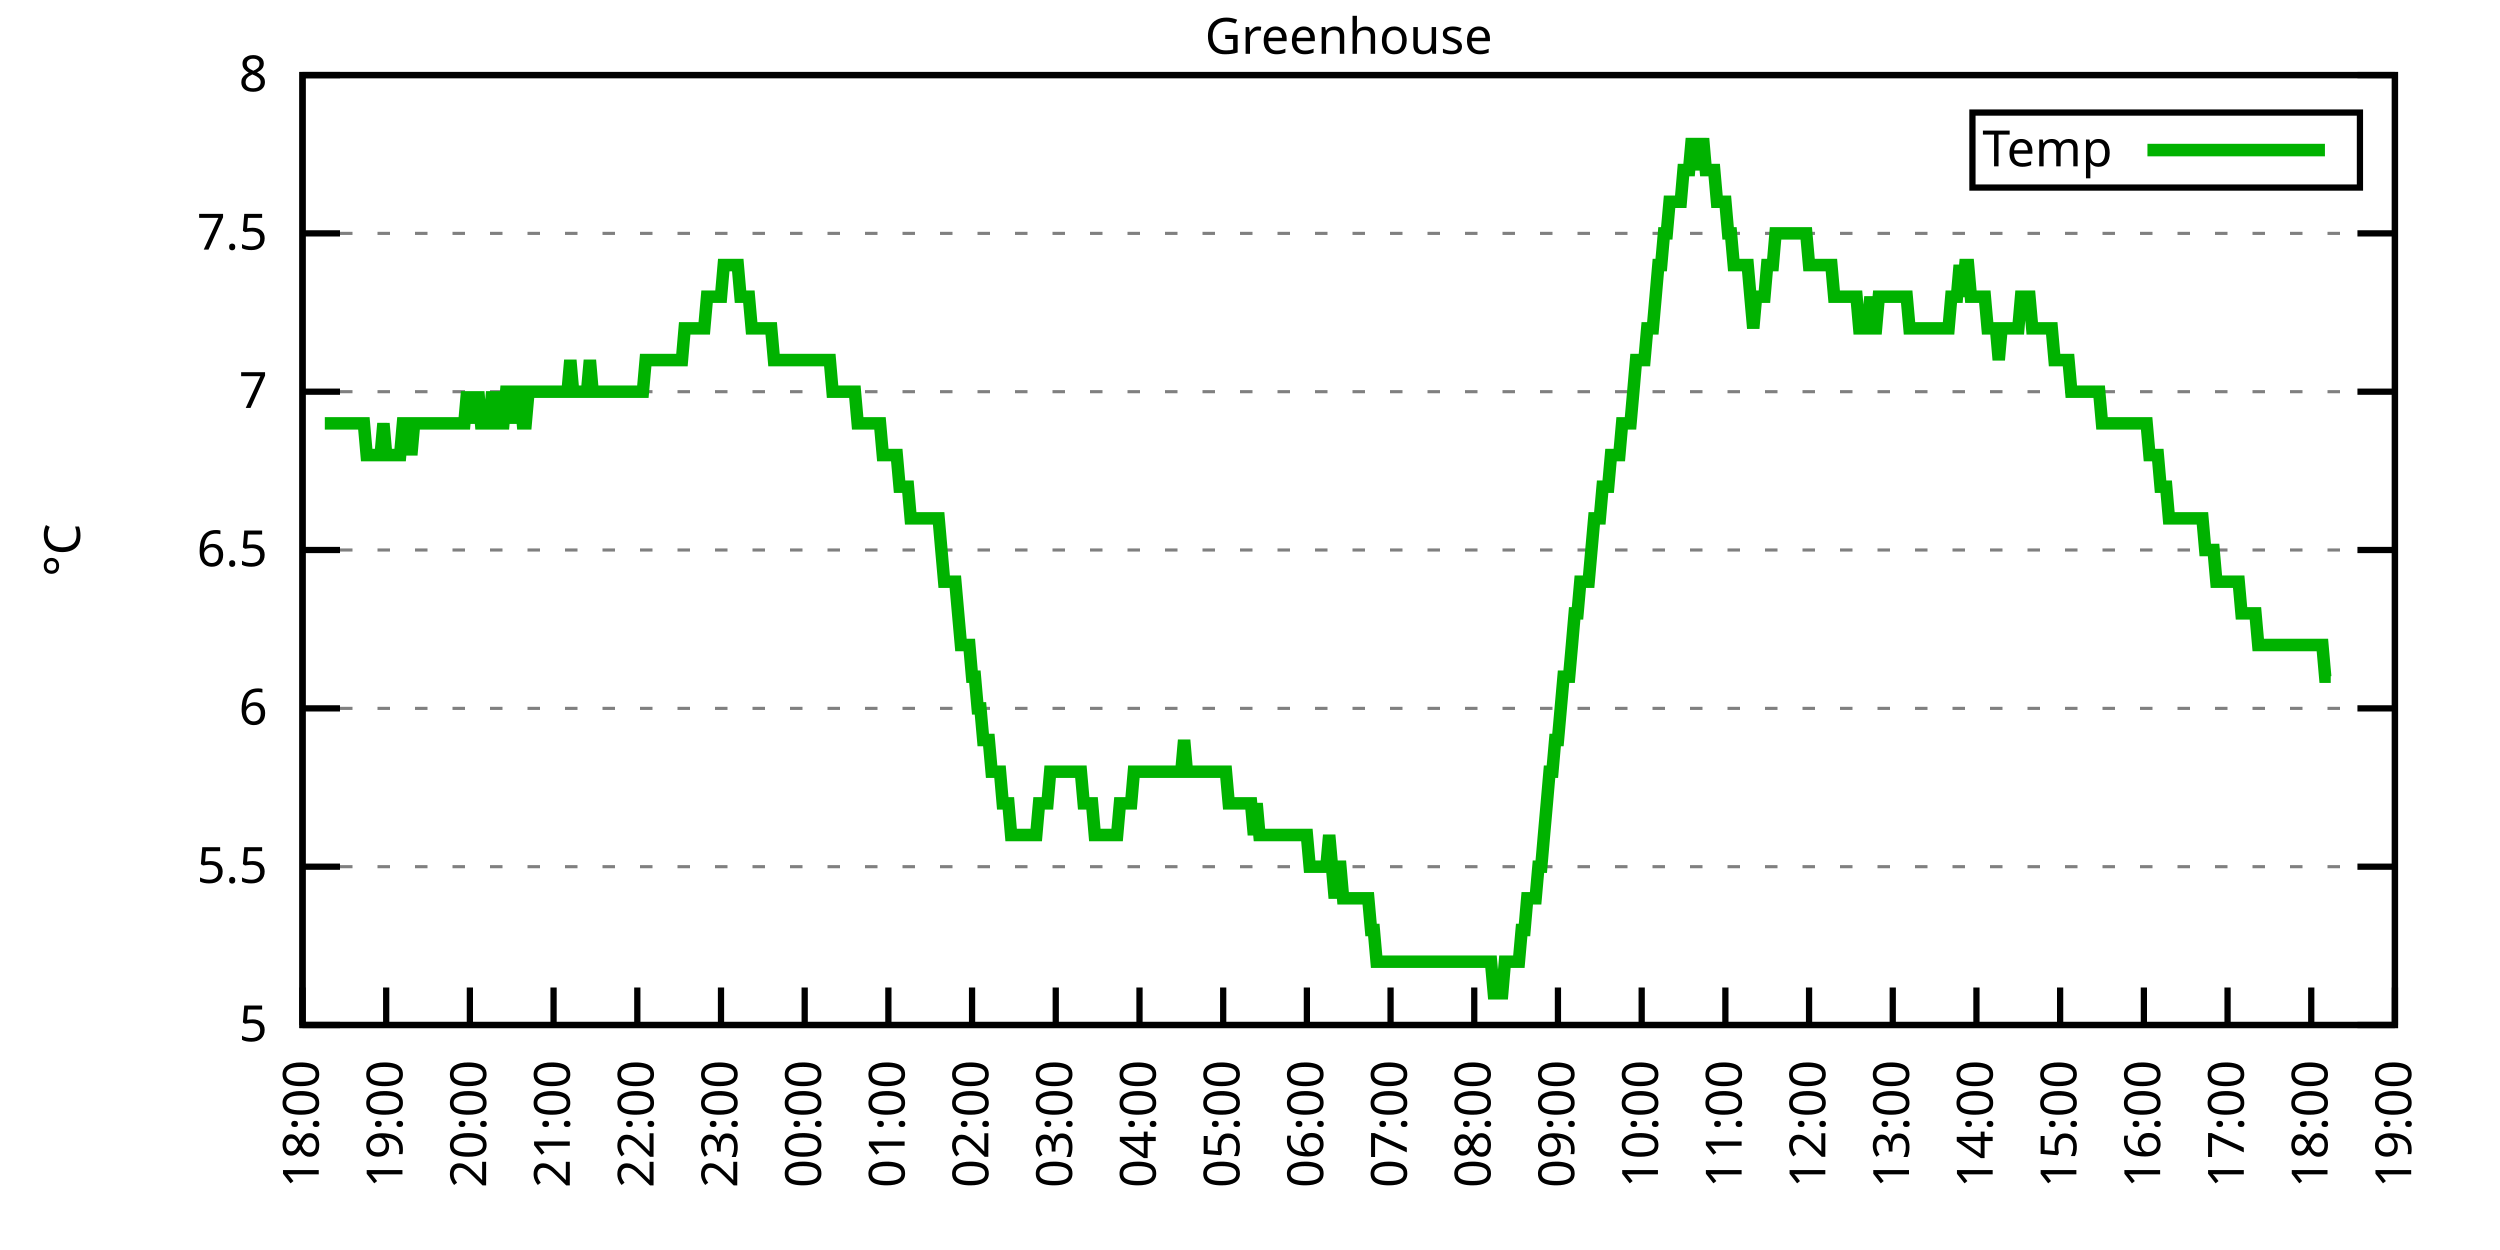
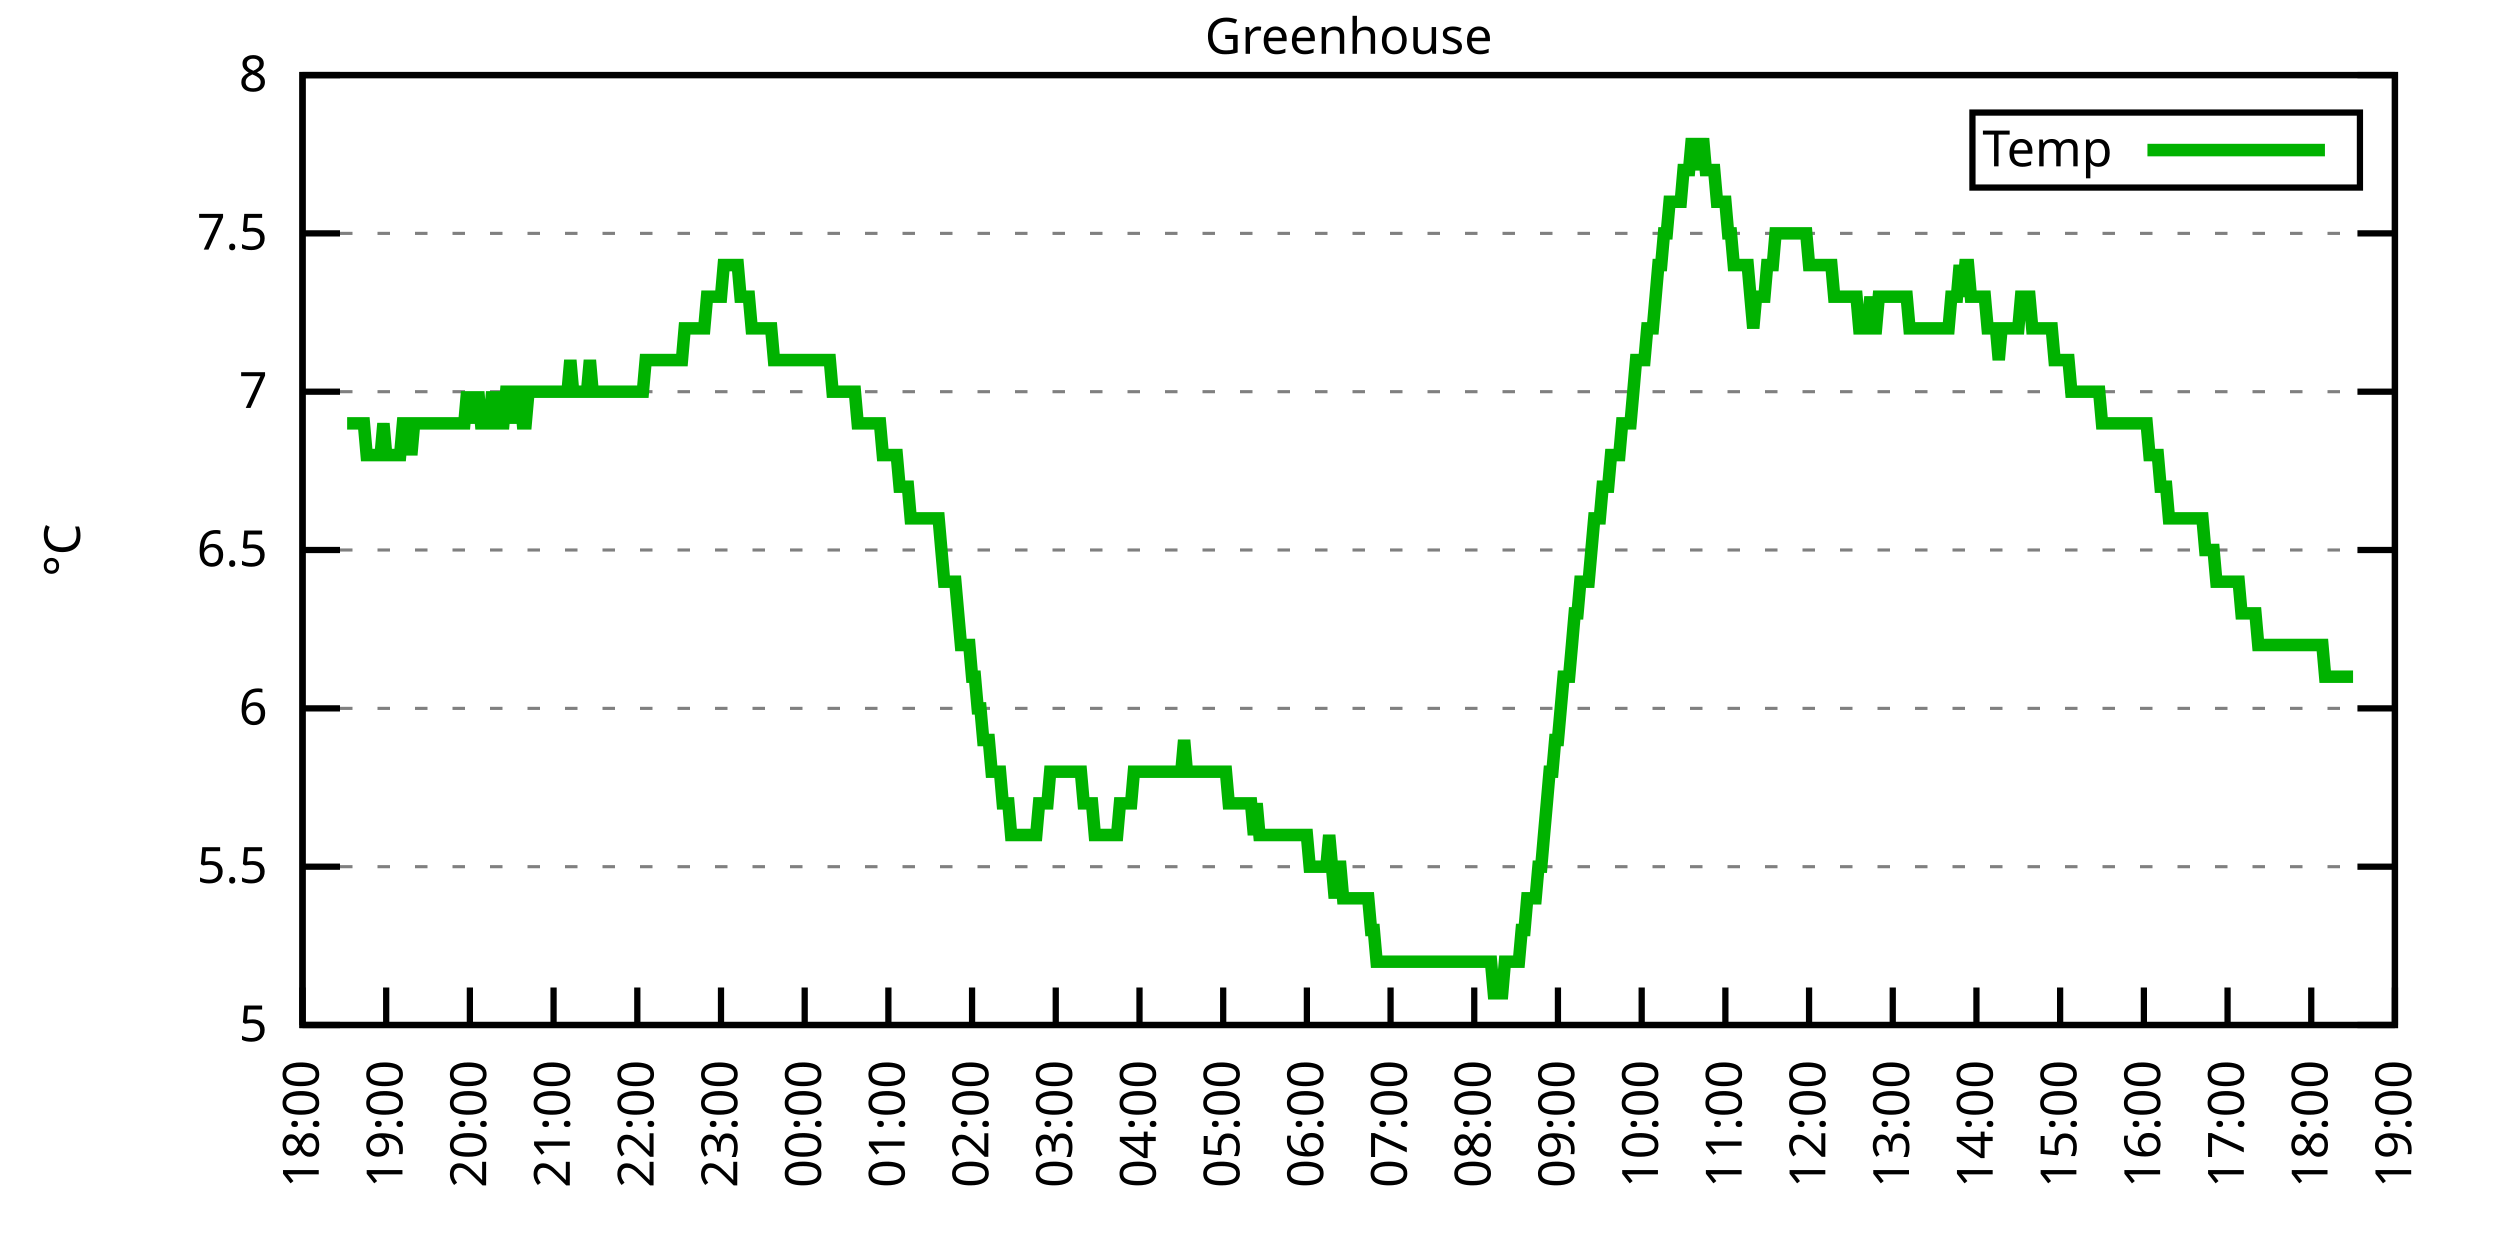
<svg xmlns="http://www.w3.org/2000/svg" xmlns:xlink="http://www.w3.org/1999/xlink" width="400" height="200" viewBox="0 0 400 200">
  <g id="gnuplot_canvas">
    <rect x="0" y="0" width="400" height="200" fill="none" />
    <defs>
      <circle id="gpDot" r="0.5" stroke-width="0.5" stroke="currentColor" />
      <path id="gpPt0" stroke-width="0.333" stroke="currentColor" d="M-1,0 h2 M0,-1 v2" />
      <path id="gpPt1" stroke-width="0.333" stroke="currentColor" d="M-1,-1 L1,1 M1,-1 L-1,1" />
      <path id="gpPt2" stroke-width="0.333" stroke="currentColor" d="M-1,0 L1,0 M0,-1 L0,1 M-1,-1 L1,1 M-1,1 L1,-1" />
      <rect id="gpPt3" stroke-width="0.333" stroke="currentColor" x="-1" y="-1" width="2" height="2" />
      <rect id="gpPt4" stroke-width="0.333" stroke="currentColor" fill="currentColor" x="-1" y="-1" width="2" height="2" />
      <circle id="gpPt5" stroke-width="0.333" stroke="currentColor" cx="0" cy="0" r="1" />
      <use xlink:href="#gpPt5" id="gpPt6" fill="currentColor" stroke="none" />
      <path id="gpPt7" stroke-width="0.333" stroke="currentColor" d="M0,-1.33 L-1.33,0.67 L1.33,0.67 z" />
      <use xlink:href="#gpPt7" id="gpPt8" fill="currentColor" stroke="none" />
      <use xlink:href="#gpPt7" id="gpPt9" stroke="currentColor" transform="rotate(180)" />
      <use xlink:href="#gpPt9" id="gpPt10" fill="currentColor" stroke="none" />
      <use xlink:href="#gpPt3" id="gpPt11" stroke="currentColor" transform="rotate(45)" />
      <use xlink:href="#gpPt11" id="gpPt12" fill="currentColor" stroke="none" />
      <path id="gpPt13" stroke-width="0.333" stroke="currentColor" d="M0,1.330 L1.265,0.411 L0.782,-1.067 L-0.782,-1.076 L-1.265,0.411 z" />
      <use xlink:href="#gpPt13" id="gpPt14" fill="currentColor" stroke="none" />
      <filter id="textbox" filterUnits="objectBoundingBox" x="0" y="0" height="1" width="1">
        <feFlood flood-color="white" flood-opacity="1" result="bgnd" />
        <feComposite in="SourceGraphic" in2="bgnd" operator="atop" />
      </filter>
      <filter id="greybox" filterUnits="objectBoundingBox" x="0" y="0" height="1" width="1">
        <feFlood flood-color="lightgrey" flood-opacity="1" result="grey" />
        <feComposite in="SourceGraphic" in2="grey" operator="atop" />
      </filter>
    </defs>
    <g fill="none" color="white" stroke="currentColor" stroke-width="1.00" stroke-linecap="butt" stroke-linejoin="miter">
</g>
    <g fill="none" color="black" stroke="currentColor" stroke-width="1.00" stroke-linecap="butt" stroke-linejoin="miter">
      <g stroke="none" shape-rendering="crispEdges">
        <polygon fill="rgb(255, 255, 255)" points="48.40,164.00 383.18,164.00 383.18,12.02 48.40,12.02 " />
      </g>
    </g>
    <g fill="none" color="black" stroke="currentColor" stroke-width="1.00" stroke-linecap="butt" stroke-linejoin="miter">
</g>
    <g fill="none" color="black" stroke="black" stroke-width="0.50" stroke-linecap="butt" stroke-linejoin="miter">
</g>
    <g fill="none" color="gray" stroke="currentColor" stroke-width="0.50" stroke-linecap="butt" stroke-linejoin="miter">
      <path stroke="gray" stroke-dasharray="2,4" class="gridline" d="M48.40,164.00 L383.19,164.00  " />
    </g>
    <g fill="none" color="gray" stroke="gray" stroke-width="1.00" stroke-linecap="butt" stroke-linejoin="miter">
</g>
    <g fill="none" color="black" stroke="currentColor" stroke-width="1.00" stroke-linecap="butt" stroke-linejoin="miter">
      <path stroke="black" d="M48.40,164.00 L54.40,164.00 M383.19,164.00 L377.19,164.00  " />
      <g transform="translate(42.80,166.60)" stroke="none" fill="black" font-family="Sans" font-size="8.00" text-anchor="end">
        <text>
          <tspan font-family="Sans"> 5</tspan>
        </text>
      </g>
    </g>
    <g fill="none" color="black" stroke="currentColor" stroke-width="1.00" stroke-linecap="butt" stroke-linejoin="miter">
</g>
    <g fill="none" color="black" stroke="black" stroke-width="0.50" stroke-linecap="butt" stroke-linejoin="miter">
</g>
    <g fill="none" color="gray" stroke="currentColor" stroke-width="0.50" stroke-linecap="butt" stroke-linejoin="miter">
      <path stroke="gray" stroke-dasharray="2,4" class="gridline" d="M48.40,138.67 L383.19,138.67  " />
    </g>
    <g fill="none" color="gray" stroke="gray" stroke-width="1.00" stroke-linecap="butt" stroke-linejoin="miter">
</g>
    <g fill="none" color="black" stroke="currentColor" stroke-width="1.00" stroke-linecap="butt" stroke-linejoin="miter">
      <path stroke="black" d="M48.40,138.67 L54.40,138.67 M383.19,138.67 L377.19,138.67  " />
      <g transform="translate(42.80,141.27)" stroke="none" fill="black" font-family="Sans" font-size="8.00" text-anchor="end">
        <text>
          <tspan font-family="Sans"> 5.5</tspan>
        </text>
      </g>
    </g>
    <g fill="none" color="black" stroke="currentColor" stroke-width="1.00" stroke-linecap="butt" stroke-linejoin="miter">
</g>
    <g fill="none" color="black" stroke="black" stroke-width="0.50" stroke-linecap="butt" stroke-linejoin="miter">
</g>
    <g fill="none" color="gray" stroke="currentColor" stroke-width="0.50" stroke-linecap="butt" stroke-linejoin="miter">
      <path stroke="gray" stroke-dasharray="2,4" class="gridline" d="M48.40,113.34 L383.19,113.34  " />
    </g>
    <g fill="none" color="gray" stroke="gray" stroke-width="1.00" stroke-linecap="butt" stroke-linejoin="miter">
</g>
    <g fill="none" color="black" stroke="currentColor" stroke-width="1.00" stroke-linecap="butt" stroke-linejoin="miter">
      <path stroke="black" d="M48.40,113.34 L54.40,113.34 M383.19,113.34 L377.19,113.34  " />
      <g transform="translate(42.80,115.94)" stroke="none" fill="black" font-family="Sans" font-size="8.00" text-anchor="end">
        <text>
          <tspan font-family="Sans"> 6</tspan>
        </text>
      </g>
    </g>
    <g fill="none" color="black" stroke="currentColor" stroke-width="1.00" stroke-linecap="butt" stroke-linejoin="miter">
</g>
    <g fill="none" color="black" stroke="black" stroke-width="0.50" stroke-linecap="butt" stroke-linejoin="miter">
</g>
    <g fill="none" color="gray" stroke="currentColor" stroke-width="0.50" stroke-linecap="butt" stroke-linejoin="miter">
      <path stroke="gray" stroke-dasharray="2,4" class="gridline" d="M48.40,88.00 L383.19,88.00  " />
    </g>
    <g fill="none" color="gray" stroke="gray" stroke-width="1.00" stroke-linecap="butt" stroke-linejoin="miter">
</g>
    <g fill="none" color="black" stroke="currentColor" stroke-width="1.00" stroke-linecap="butt" stroke-linejoin="miter">
      <path stroke="black" d="M48.40,88.00 L54.40,88.00 M383.19,88.00 L377.19,88.00  " />
      <g transform="translate(42.80,90.60)" stroke="none" fill="black" font-family="Sans" font-size="8.00" text-anchor="end">
        <text>
          <tspan font-family="Sans"> 6.5</tspan>
        </text>
      </g>
    </g>
    <g fill="none" color="black" stroke="currentColor" stroke-width="1.00" stroke-linecap="butt" stroke-linejoin="miter">
</g>
    <g fill="none" color="black" stroke="black" stroke-width="0.50" stroke-linecap="butt" stroke-linejoin="miter">
</g>
    <g fill="none" color="gray" stroke="currentColor" stroke-width="0.50" stroke-linecap="butt" stroke-linejoin="miter">
      <path stroke="gray" stroke-dasharray="2,4" class="gridline" d="M48.40,62.67 L383.19,62.67  " />
    </g>
    <g fill="none" color="gray" stroke="gray" stroke-width="1.00" stroke-linecap="butt" stroke-linejoin="miter">
</g>
    <g fill="none" color="black" stroke="currentColor" stroke-width="1.00" stroke-linecap="butt" stroke-linejoin="miter">
      <path stroke="black" d="M48.40,62.67 L54.40,62.67 M383.19,62.67 L377.19,62.67  " />
      <g transform="translate(42.80,65.27)" stroke="none" fill="black" font-family="Sans" font-size="8.00" text-anchor="end">
        <text>
          <tspan font-family="Sans"> 7</tspan>
        </text>
      </g>
    </g>
    <g fill="none" color="black" stroke="currentColor" stroke-width="1.00" stroke-linecap="butt" stroke-linejoin="miter">
</g>
    <g fill="none" color="black" stroke="black" stroke-width="0.50" stroke-linecap="butt" stroke-linejoin="miter">
</g>
    <g fill="none" color="gray" stroke="currentColor" stroke-width="0.50" stroke-linecap="butt" stroke-linejoin="miter">
      <path stroke="gray" stroke-dasharray="2,4" class="gridline" d="M48.40,37.34 L383.19,37.34  " />
    </g>
    <g fill="none" color="gray" stroke="gray" stroke-width="1.00" stroke-linecap="butt" stroke-linejoin="miter">
</g>
    <g fill="none" color="black" stroke="currentColor" stroke-width="1.00" stroke-linecap="butt" stroke-linejoin="miter">
      <path stroke="black" d="M48.40,37.34 L54.40,37.34 M383.19,37.34 L377.19,37.34  " />
      <g transform="translate(42.80,39.94)" stroke="none" fill="black" font-family="Sans" font-size="8.00" text-anchor="end">
        <text>
          <tspan font-family="Sans"> 7.5</tspan>
        </text>
      </g>
    </g>
    <g fill="none" color="black" stroke="currentColor" stroke-width="1.00" stroke-linecap="butt" stroke-linejoin="miter">
</g>
    <g fill="none" color="black" stroke="black" stroke-width="0.50" stroke-linecap="butt" stroke-linejoin="miter">
</g>
    <g fill="none" color="gray" stroke="currentColor" stroke-width="0.50" stroke-linecap="butt" stroke-linejoin="miter">
      <path stroke="gray" stroke-dasharray="2,4" class="gridline" d="M48.40,12.01 L383.19,12.01  " />
    </g>
    <g fill="none" color="gray" stroke="gray" stroke-width="1.00" stroke-linecap="butt" stroke-linejoin="miter">
</g>
    <g fill="none" color="black" stroke="currentColor" stroke-width="1.00" stroke-linecap="butt" stroke-linejoin="miter">
      <path stroke="black" d="M48.40,12.01 L54.40,12.01 M383.19,12.01 L377.19,12.01  " />
      <g transform="translate(42.80,14.61)" stroke="none" fill="black" font-family="Sans" font-size="8.00" text-anchor="end">
        <text>
          <tspan font-family="Sans"> 8</tspan>
        </text>
      </g>
    </g>
    <g fill="none" color="black" stroke="currentColor" stroke-width="1.00" stroke-linecap="butt" stroke-linejoin="miter">
      <path stroke="black" d="M48.40,164.00 L48.40,158.00  " />
      <g transform="translate(51.00,169.60) rotate(270.00)" stroke="none" fill="black" font-family="Sans" font-size="8.00" text-anchor="end">
        <text>
          <tspan font-family="Sans">18:00</tspan>
        </text>
      </g>
    </g>
    <g fill="none" color="black" stroke="currentColor" stroke-width="1.00" stroke-linecap="butt" stroke-linejoin="miter">
      <path stroke="black" d="M61.79,164.00 L61.79,158.00  " />
      <g transform="translate(64.39,169.60) rotate(270.00)" stroke="none" fill="black" font-family="Sans" font-size="8.00" text-anchor="end">
        <text>
          <tspan font-family="Sans">19:00</tspan>
        </text>
      </g>
    </g>
    <g fill="none" color="black" stroke="currentColor" stroke-width="1.00" stroke-linecap="butt" stroke-linejoin="miter">
      <path stroke="black" d="M75.18,164.00 L75.18,158.00  " />
      <g transform="translate(77.78,169.60) rotate(270.00)" stroke="none" fill="black" font-family="Sans" font-size="8.00" text-anchor="end">
        <text>
          <tspan font-family="Sans">20:00</tspan>
        </text>
      </g>
    </g>
    <g fill="none" color="black" stroke="currentColor" stroke-width="1.00" stroke-linecap="butt" stroke-linejoin="miter">
      <path stroke="black" d="M88.57,164.00 L88.57,158.00  " />
      <g transform="translate(91.17,169.60) rotate(270.00)" stroke="none" fill="black" font-family="Sans" font-size="8.00" text-anchor="end">
        <text>
          <tspan font-family="Sans">21:00</tspan>
        </text>
      </g>
    </g>
    <g fill="none" color="black" stroke="currentColor" stroke-width="1.00" stroke-linecap="butt" stroke-linejoin="miter">
      <path stroke="black" d="M101.97,164.00 L101.97,158.00  " />
      <g transform="translate(104.57,169.60) rotate(270.00)" stroke="none" fill="black" font-family="Sans" font-size="8.00" text-anchor="end">
        <text>
          <tspan font-family="Sans">22:00</tspan>
        </text>
      </g>
    </g>
    <g fill="none" color="black" stroke="currentColor" stroke-width="1.00" stroke-linecap="butt" stroke-linejoin="miter">
      <path stroke="black" d="M115.36,164.00 L115.36,158.00  " />
      <g transform="translate(117.96,169.60) rotate(270.00)" stroke="none" fill="black" font-family="Sans" font-size="8.00" text-anchor="end">
        <text>
          <tspan font-family="Sans">23:00</tspan>
        </text>
      </g>
    </g>
    <g fill="none" color="black" stroke="currentColor" stroke-width="1.00" stroke-linecap="butt" stroke-linejoin="miter">
      <path stroke="black" d="M128.75,164.00 L128.75,158.00  " />
      <g transform="translate(131.35,169.60) rotate(270.00)" stroke="none" fill="black" font-family="Sans" font-size="8.00" text-anchor="end">
        <text>
          <tspan font-family="Sans">00:00</tspan>
        </text>
      </g>
    </g>
    <g fill="none" color="black" stroke="currentColor" stroke-width="1.00" stroke-linecap="butt" stroke-linejoin="miter">
      <path stroke="black" d="M142.14,164.00 L142.14,158.00  " />
      <g transform="translate(144.74,169.60) rotate(270.00)" stroke="none" fill="black" font-family="Sans" font-size="8.00" text-anchor="end">
        <text>
          <tspan font-family="Sans">01:00</tspan>
        </text>
      </g>
    </g>
    <g fill="none" color="black" stroke="currentColor" stroke-width="1.00" stroke-linecap="butt" stroke-linejoin="miter">
      <path stroke="black" d="M155.53,164.00 L155.53,158.00  " />
      <g transform="translate(158.13,169.60) rotate(270.00)" stroke="none" fill="black" font-family="Sans" font-size="8.00" text-anchor="end">
        <text>
          <tspan font-family="Sans">02:00</tspan>
        </text>
      </g>
    </g>
    <g fill="none" color="black" stroke="currentColor" stroke-width="1.00" stroke-linecap="butt" stroke-linejoin="miter">
      <path stroke="black" d="M168.92,164.00 L168.92,158.00  " />
      <g transform="translate(171.52,169.60) rotate(270.00)" stroke="none" fill="black" font-family="Sans" font-size="8.00" text-anchor="end">
        <text>
          <tspan font-family="Sans">03:00</tspan>
        </text>
      </g>
    </g>
    <g fill="none" color="black" stroke="currentColor" stroke-width="1.00" stroke-linecap="butt" stroke-linejoin="miter">
      <path stroke="black" d="M182.32,164.00 L182.32,158.00  " />
      <g transform="translate(184.92,169.60) rotate(270.00)" stroke="none" fill="black" font-family="Sans" font-size="8.00" text-anchor="end">
        <text>
          <tspan font-family="Sans">04:00</tspan>
        </text>
      </g>
    </g>
    <g fill="none" color="black" stroke="currentColor" stroke-width="1.00" stroke-linecap="butt" stroke-linejoin="miter">
      <path stroke="black" d="M195.71,164.00 L195.71,158.00  " />
      <g transform="translate(198.31,169.60) rotate(270.00)" stroke="none" fill="black" font-family="Sans" font-size="8.00" text-anchor="end">
        <text>
          <tspan font-family="Sans">05:00</tspan>
        </text>
      </g>
    </g>
    <g fill="none" color="black" stroke="currentColor" stroke-width="1.00" stroke-linecap="butt" stroke-linejoin="miter">
      <path stroke="black" d="M209.10,164.00 L209.10,158.00  " />
      <g transform="translate(211.70,169.60) rotate(270.00)" stroke="none" fill="black" font-family="Sans" font-size="8.00" text-anchor="end">
        <text>
          <tspan font-family="Sans">06:00</tspan>
        </text>
      </g>
    </g>
    <g fill="none" color="black" stroke="currentColor" stroke-width="1.00" stroke-linecap="butt" stroke-linejoin="miter">
      <path stroke="black" d="M222.49,164.00 L222.49,158.00  " />
      <g transform="translate(225.09,169.60) rotate(270.00)" stroke="none" fill="black" font-family="Sans" font-size="8.00" text-anchor="end">
        <text>
          <tspan font-family="Sans">07:00</tspan>
        </text>
      </g>
    </g>
    <g fill="none" color="black" stroke="currentColor" stroke-width="1.00" stroke-linecap="butt" stroke-linejoin="miter">
      <path stroke="black" d="M235.88,164.00 L235.88,158.00  " />
      <g transform="translate(238.48,169.60) rotate(270.00)" stroke="none" fill="black" font-family="Sans" font-size="8.00" text-anchor="end">
        <text>
          <tspan font-family="Sans">08:00</tspan>
        </text>
      </g>
    </g>
    <g fill="none" color="black" stroke="currentColor" stroke-width="1.00" stroke-linecap="butt" stroke-linejoin="miter">
      <path stroke="black" d="M249.27,164.00 L249.27,158.00  " />
      <g transform="translate(251.87,169.60) rotate(270.00)" stroke="none" fill="black" font-family="Sans" font-size="8.00" text-anchor="end">
        <text>
          <tspan font-family="Sans">09:00</tspan>
        </text>
      </g>
    </g>
    <g fill="none" color="black" stroke="currentColor" stroke-width="1.00" stroke-linecap="butt" stroke-linejoin="miter">
      <path stroke="black" d="M262.67,164.00 L262.67,158.00  " />
      <g transform="translate(265.27,169.60) rotate(270.00)" stroke="none" fill="black" font-family="Sans" font-size="8.00" text-anchor="end">
        <text>
          <tspan font-family="Sans">10:00</tspan>
        </text>
      </g>
    </g>
    <g fill="none" color="black" stroke="currentColor" stroke-width="1.00" stroke-linecap="butt" stroke-linejoin="miter">
      <path stroke="black" d="M276.06,164.00 L276.06,158.00  " />
      <g transform="translate(278.66,169.60) rotate(270.00)" stroke="none" fill="black" font-family="Sans" font-size="8.00" text-anchor="end">
        <text>
          <tspan font-family="Sans">11:00</tspan>
        </text>
      </g>
    </g>
    <g fill="none" color="black" stroke="currentColor" stroke-width="1.00" stroke-linecap="butt" stroke-linejoin="miter">
      <path stroke="black" d="M289.45,164.00 L289.45,158.00  " />
      <g transform="translate(292.05,169.60) rotate(270.00)" stroke="none" fill="black" font-family="Sans" font-size="8.00" text-anchor="end">
        <text>
          <tspan font-family="Sans">12:00</tspan>
        </text>
      </g>
    </g>
    <g fill="none" color="black" stroke="currentColor" stroke-width="1.00" stroke-linecap="butt" stroke-linejoin="miter">
      <path stroke="black" d="M302.84,164.00 L302.84,158.00  " />
      <g transform="translate(305.44,169.60) rotate(270.00)" stroke="none" fill="black" font-family="Sans" font-size="8.00" text-anchor="end">
        <text>
          <tspan font-family="Sans">13:00</tspan>
        </text>
      </g>
    </g>
    <g fill="none" color="black" stroke="currentColor" stroke-width="1.00" stroke-linecap="butt" stroke-linejoin="miter">
      <path stroke="black" d="M316.23,164.00 L316.23,158.00  " />
      <g transform="translate(318.83,169.60) rotate(270.00)" stroke="none" fill="black" font-family="Sans" font-size="8.00" text-anchor="end">
        <text>
          <tspan font-family="Sans">14:00</tspan>
        </text>
      </g>
    </g>
    <g fill="none" color="black" stroke="currentColor" stroke-width="1.00" stroke-linecap="butt" stroke-linejoin="miter">
      <path stroke="black" d="M329.62,164.00 L329.62,158.00  " />
      <g transform="translate(332.22,169.60) rotate(270.00)" stroke="none" fill="black" font-family="Sans" font-size="8.00" text-anchor="end">
        <text>
          <tspan font-family="Sans">15:00</tspan>
        </text>
      </g>
    </g>
    <g fill="none" color="black" stroke="currentColor" stroke-width="1.00" stroke-linecap="butt" stroke-linejoin="miter">
      <path stroke="black" d="M343.02,164.00 L343.02,158.00  " />
      <g transform="translate(345.62,169.60) rotate(270.00)" stroke="none" fill="black" font-family="Sans" font-size="8.00" text-anchor="end">
        <text>
          <tspan font-family="Sans">16:00</tspan>
        </text>
      </g>
    </g>
    <g fill="none" color="black" stroke="currentColor" stroke-width="1.00" stroke-linecap="butt" stroke-linejoin="miter">
      <path stroke="black" d="M356.41,164.00 L356.41,158.00  " />
      <g transform="translate(359.01,169.60) rotate(270.00)" stroke="none" fill="black" font-family="Sans" font-size="8.00" text-anchor="end">
        <text>
          <tspan font-family="Sans">17:00</tspan>
        </text>
      </g>
    </g>
    <g fill="none" color="black" stroke="currentColor" stroke-width="1.00" stroke-linecap="butt" stroke-linejoin="miter">
      <path stroke="black" d="M369.80,164.00 L369.80,158.00  " />
      <g transform="translate(372.40,169.60) rotate(270.00)" stroke="none" fill="black" font-family="Sans" font-size="8.00" text-anchor="end">
        <text>
          <tspan font-family="Sans">18:00</tspan>
        </text>
      </g>
    </g>
    <g fill="none" color="black" stroke="currentColor" stroke-width="1.00" stroke-linecap="butt" stroke-linejoin="miter">
      <path stroke="black" d="M383.19,164.00 L383.19,158.00  " />
      <g transform="translate(385.79,169.60) rotate(270.00)" stroke="none" fill="black" font-family="Sans" font-size="8.00" text-anchor="end">
        <text>
          <tspan font-family="Sans">19:00</tspan>
        </text>
      </g>
    </g>
    <g fill="none" color="black" stroke="currentColor" stroke-width="1.00" stroke-linecap="butt" stroke-linejoin="miter">
</g>
    <g fill="none" color="black" stroke="currentColor" stroke-width="1.00" stroke-linecap="butt" stroke-linejoin="miter">
      <path stroke="black" d="M48.40,12.01 L48.40,164.00 L383.19,164.00 L383.19,12.01 L48.40,12.01 Z  " />
    </g>
    <g fill="none" color="black" stroke="currentColor" stroke-width="1.00" stroke-linecap="butt" stroke-linejoin="miter">
</g>
    <g fill="none" color="black" stroke="currentColor" stroke-width="1.00" stroke-linecap="butt" stroke-linejoin="miter">
      <path stroke="black" d="M315.59,30.01 L315.59,18.01 L377.59,18.01 L377.59,30.01 L315.59,30.01 Z  " />
    </g>
    <g id="Greenhouse_plot_1">
      <g fill="none" color="white" stroke="black" stroke-width="2.00" stroke-linecap="butt" stroke-linejoin="miter">
</g>
      <g fill="none" color="black" stroke="currentColor" stroke-width="2.00" stroke-linecap="butt" stroke-linejoin="miter">
        <g transform="translate(337.99,26.61)" stroke="none" fill="black" font-family="Sans" font-size="8.00" text-anchor="end">
          <text>
            <tspan font-family="Sans">Temp</tspan>
          </text>
        </g>
      </g>
      <g fill="none" color="black" stroke="currentColor" stroke-width="2.00" stroke-linecap="butt" stroke-linejoin="miter">
-         <path stroke="rgb(  0, 178,   0)" d="M343.59,24.01 L371.99,24.01 M51.97,67.74 L52.42,67.74 L52.86,67.74 L53.31,67.74 L53.76,67.74 L54.20,67.74   L54.65,67.74 L55.10,67.74 L55.54,67.74 L55.99,67.74 L56.43,67.74 L56.88,67.74 L57.33,67.74 L57.77,67.74   L58.22,67.74 L58.67,72.81 L59.11,72.81 L59.56,72.81 L60.01,72.81 L60.45,72.81 L60.90,72.81 L61.35,67.74   L61.79,72.81 L62.24,72.81 L62.68,72.81 L63.13,72.81 L63.58,72.81 L64.02,72.81 L64.47,67.74 L64.92,67.74   L65.36,67.74 L65.81,72.81 L66.26,67.74 L66.70,67.74 L67.15,67.74 L67.59,67.74 L68.04,67.74 L68.49,67.74   L68.93,67.74 L69.38,67.74 L69.83,67.74 L70.27,67.74 L70.72,67.74 L71.17,67.74 L71.61,67.74 L72.06,67.74   L72.50,67.74 L72.95,67.74 L73.40,67.74 L73.84,67.74 L74.29,67.74 L74.74,62.67 L75.18,67.74 L75.63,62.67   L76.08,67.74 L76.52,62.67 L76.97,67.74 L77.42,67.74 L77.86,67.74 L78.31,67.74 L78.75,62.67 L79.20,67.74   L79.65,62.67 L80.09,67.74 L80.54,67.74 L80.99,62.67 L81.43,62.67 L81.88,67.74 L82.33,62.67 L82.77,62.67   L83.22,62.67 L83.66,67.74 L84.11,67.74 L84.56,62.67 L85.00,62.67 L85.45,62.67 L85.90,62.67 L86.34,62.67   L86.79,62.67 L87.24,62.67 L87.68,62.67 L88.13,62.67 L88.57,62.67 L89.02,62.67 L89.47,62.67 L89.91,62.67   L90.36,62.67 L90.81,62.67 L91.25,57.61 L91.70,62.67 L92.15,62.67 L92.59,62.67 L93.04,62.67 L93.49,62.67   L93.93,62.67 L94.38,57.61 L94.82,62.67 L95.27,62.67 L95.72,62.67 L96.16,62.67 L96.61,62.67 L97.06,62.67   L97.50,62.67 L97.95,62.67 L98.40,62.67 L98.84,62.67 L99.29,62.67 L99.73,62.67 L100.18,62.67 L100.63,62.67   L101.07,62.67 L101.52,62.67 L101.97,62.67 L102.41,62.67 L102.86,62.67 L103.31,57.61 L103.75,57.61 L104.20,57.61   L104.64,57.61 L105.09,57.61 L105.54,57.61 L105.98,57.61 L106.43,57.61 L106.88,57.61 L107.32,57.61 L107.77,57.61   L108.22,57.61 L108.66,57.61 L109.11,57.61 L109.55,52.54 L110.00,52.54 L110.45,52.54 L110.89,52.54 L111.34,52.54   L111.79,52.54 L112.23,52.54 L112.68,52.54 L113.13,47.47 L113.57,47.47 L114.02,47.47 L114.47,47.47 L114.91,47.47   L115.36,47.47 L115.80,42.41 L116.25,42.41 L116.70,42.41 L117.14,42.41 L117.59,42.41 L118.04,42.41 L118.48,47.47   L118.93,47.47 L119.38,47.47 L119.82,47.47 L120.27,52.54 L120.71,52.54 L121.16,52.54 L121.61,52.54 L122.05,52.54   L122.50,52.54 L122.95,52.54 L123.39,52.54 L123.84,57.61 L124.29,57.61 L124.73,57.61 L125.18,57.61 L125.62,57.61   L126.07,57.61 L126.52,57.61 L126.96,57.61 L127.41,57.61 L127.86,57.61 L128.30,57.61 L128.75,57.61 L129.20,57.61   L129.64,57.61 L130.09,57.61 L130.54,57.61 L130.98,57.61 L131.43,57.61 L131.87,57.61 L132.32,57.61 L132.77,57.61   L133.21,62.67 L133.66,62.67 L134.11,62.67 L134.55,62.67 L135.00,62.67 L135.45,62.67 L135.89,62.67 L136.34,62.67   L136.78,62.67 L137.23,67.74 L137.68,67.74 L138.12,67.74 L138.57,67.74 L139.02,67.74 L139.46,67.74 L139.91,67.74   L140.36,67.74 L140.80,67.74 L141.25,72.81 L141.69,72.81 L142.14,72.81 L142.59,72.81 L143.03,72.81 L143.48,72.81   L143.93,77.87 L144.37,77.87 L144.82,77.87 L145.27,77.87 L145.71,82.94 L146.16,82.94 L146.61,82.94 L147.05,82.94   L147.50,82.94 L147.94,82.94 L148.39,82.94 L148.84,82.94 L149.28,82.94 L149.73,82.94 L150.18,82.94 L150.62,88.00   L151.07,93.07 L151.52,93.07 L151.96,93.07 L152.41,93.07 L152.85,93.07 L153.30,98.14 L153.75,103.20 L154.19,103.20   L154.64,103.20 L155.09,103.20 L155.53,108.27 L155.98,108.27 L156.43,113.34 L156.87,113.34 L157.32,118.40 L157.76,118.40   L158.21,118.40 L158.66,123.47 L159.10,123.47 L159.55,123.47 L160.00,123.47 L160.44,128.54 L160.89,128.54 L161.34,128.54   L161.78,133.60 L162.23,133.60 L162.67,133.60 L163.12,133.60 L163.57,133.60 L164.01,133.60 L164.46,133.60 L164.91,133.60   L165.35,133.60 L165.80,133.60 L166.25,128.54 L166.69,128.54 L167.14,128.54 L167.59,128.54 L168.03,123.47 L168.48,123.47   L168.92,123.47 L169.37,123.47 L169.82,123.47 L170.26,123.47 L170.71,123.47 L171.16,123.47 L171.60,123.47 L172.05,123.47   L172.50,123.47 L172.94,123.47 L173.39,128.54 L173.83,128.54 L174.28,128.54 L174.73,128.54 L175.17,133.60 L175.62,133.60   L176.07,133.60 L176.51,133.60 L176.96,133.60 L177.41,133.60 L177.85,133.60 L178.30,133.60 L178.74,133.60 L179.19,128.54   L179.64,128.54 L180.08,128.54 L180.53,128.54 L180.98,128.54 L181.42,123.47 L181.87,123.47 L182.32,123.47 L182.76,123.47   L183.21,123.47 L183.66,123.47 L184.10,123.47 L184.55,123.47 L184.99,123.47 L185.44,123.47 L185.89,123.47 L186.33,123.47   L186.78,123.47 L187.23,123.47 L187.67,123.47 L188.12,123.47 L188.57,123.47 L189.01,123.47 L189.46,118.40 L189.90,123.47   L190.35,123.47 L190.80,123.47 L191.24,123.47 L191.69,123.47 L192.14,123.47 L192.58,123.47 L193.03,123.47 L193.48,123.47   L193.92,123.47 L194.37,123.47 L194.81,123.47 L195.26,123.47 L195.71,123.47 L196.15,123.47 L196.60,128.54 L197.05,128.54   L197.49,128.54 L197.94,128.54 L198.39,128.54 L198.83,128.54 L199.28,128.54 L199.73,128.54 L200.17,128.54 L200.62,133.60   L201.06,128.54 L201.51,133.60 L201.96,133.60 L202.40,133.60 L202.85,133.60 L203.30,133.60 L203.74,133.60 L204.19,133.60   L204.64,133.60 L205.08,133.60 L205.53,133.60 L205.97,133.60 L206.42,133.60 L206.87,133.60 L207.31,133.60 L207.76,133.60   L208.21,133.60 L208.65,133.60 L209.10,133.60 L209.55,138.67 L209.99,138.67 L210.44,138.67 L210.88,138.67 L211.33,138.67   L211.78,138.67 L212.22,138.67 L212.67,133.60 L213.12,138.67 L213.56,143.73 L214.01,138.67 L214.46,138.67 L214.90,143.73   L215.35,143.73 L215.80,143.73 L216.24,143.73 L216.69,143.73 L217.13,143.73 L217.58,143.73 L218.03,143.73 L218.47,143.73   L218.92,143.73 L219.37,148.80 L219.81,148.80 L220.26,153.87 L220.71,153.87 L221.15,153.87 L221.60,153.87 L222.04,153.87   L222.49,153.87 L222.94,153.87 L223.38,153.87 L223.83,153.87 L224.28,153.87 L224.72,153.87 L225.17,153.87 L225.62,153.87   L226.06,153.87 L226.51,153.87 L226.95,153.87 L227.40,153.87 L227.85,153.87 L228.29,153.87 L228.74,153.87 L229.19,153.87   L229.63,153.87 L230.08,153.87 L230.53,153.87 L230.97,153.87 L231.42,153.87 L231.86,153.87 L232.31,153.87 L232.76,153.87   L233.20,153.87 L233.65,153.87 L234.10,153.87 L234.54,153.87 L234.99,153.87 L235.44,153.87 L235.88,153.87 L236.33,153.87   L236.78,153.87 L237.22,153.87 L237.67,153.87 L238.11,153.87 L238.56,153.87 L239.01,158.93 L239.45,158.93 L239.90,158.93   L240.35,158.93 L240.79,153.87 L241.24,153.87 L241.69,153.87 L242.13,153.87 L242.58,153.87 L243.02,153.87 L243.47,148.80   L243.92,148.80 L244.36,143.73 L244.81,143.73 L245.26,143.73 L245.70,143.73 L246.15,138.67 L246.60,138.67 L247.04,133.60   L247.49,128.54 L247.93,123.47 L248.38,123.47 L248.83,118.40 L249.27,118.40 L249.72,113.34 L250.17,108.27 L250.61,108.27   L251.06,108.27 L251.51,103.20 L251.95,98.14 L252.40,98.14 L252.85,93.07 L253.29,93.07 L253.74,93.07 L254.18,93.07   L254.63,88.00 L255.08,82.94 L255.52,82.94 L255.97,82.94 L256.42,77.87 L256.86,77.87 L257.31,77.87 L257.76,72.81   L258.20,72.81 L258.65,72.81 L259.09,72.81 L259.54,67.74 L259.99,67.74 L260.43,67.74 L260.88,67.74 L261.33,62.67   L261.77,57.61 L262.22,57.61 L262.67,57.61 L263.11,57.61 L263.56,52.54 L264.00,52.54 L264.45,52.54 L264.90,47.47   L265.34,42.41 L265.79,42.41 L266.24,37.34 L266.68,37.34 L267.13,32.28 L267.58,32.28 L268.02,32.28 L268.47,32.28   L268.92,32.28 L269.36,27.21 L269.81,27.21 L270.25,27.21 L270.70,22.14 L271.15,27.21 L271.59,22.14 L272.04,27.21   L272.49,22.14 L272.93,27.21 L273.38,27.21 L273.83,27.21 L274.27,27.21 L274.72,32.28 L275.16,32.28 L275.61,32.28   L276.06,32.28 L276.50,37.34 L276.95,37.34 L277.40,42.41 L277.84,42.41 L278.29,42.41 L278.74,42.41 L279.18,42.41   L279.63,42.41 L280.07,47.47 L280.52,52.54 L280.97,47.47 L281.41,47.47 L281.86,47.47 L282.31,47.47 L282.75,42.41   L283.20,42.41 L283.65,42.41 L284.09,37.34 L284.54,37.34 L284.98,37.34 L285.43,37.34 L285.88,37.34 L286.32,37.34   L286.77,37.34 L287.22,37.34 L287.66,37.34 L288.11,37.34 L288.56,37.34 L289.00,37.34 L289.45,42.41 L289.90,42.41   L290.34,42.41 L290.79,42.41 L291.23,42.41 L291.68,42.41 L292.13,42.41 L292.57,42.41 L293.02,42.41 L293.47,47.47   L293.91,47.47 L294.36,47.47 L294.81,47.47 L295.25,47.47 L295.70,47.47 L296.14,47.47 L296.59,47.47 L297.04,47.47   L297.48,52.54 L297.93,52.54 L298.38,52.54 L298.82,52.54 L299.27,47.47 L299.72,52.54 L300.16,52.54 L300.61,47.47   L301.05,47.47 L301.50,47.47 L301.95,47.47 L302.39,47.47 L302.84,47.47 L303.29,47.47 L303.73,47.47 L304.18,47.47   L304.63,47.47 L305.07,47.47 L305.52,52.54 L305.97,52.54 L306.41,52.54 L306.86,52.54 L307.30,52.54 L307.75,52.54   L308.20,52.54 L308.64,52.54 L309.09,52.54 L309.54,52.54 L309.98,52.54 L310.43,52.54 L310.88,52.54 L311.32,52.54   L311.77,52.54 L312.21,47.47 L312.66,47.47 L313.11,47.47 L313.55,42.41 L314.00,47.47 L314.45,42.41 L314.89,42.41   L315.34,47.47 L315.79,47.47 L316.23,47.47 L316.68,47.47 L317.12,47.47 L317.57,47.47 L318.02,52.54 L318.46,52.54   L318.91,52.54 L319.36,52.54 L319.80,57.61 L320.25,52.54 L320.70,52.54 L321.14,52.54 L321.59,52.54 L322.04,52.54   L322.48,52.54 L322.93,52.54 L323.37,47.47 L323.82,47.47 L324.27,47.47 L324.71,47.47 L325.16,52.54 L325.61,52.54   L326.05,52.54 L326.50,52.54 L326.95,52.54 L327.39,52.54 L327.84,52.54 L328.28,52.54 L328.73,57.61 L329.18,57.61   L329.62,57.61 L330.07,57.61 L330.52,57.61 L330.96,57.61 L331.41,62.67 L331.86,62.67 L332.30,62.67 L332.75,62.67   L333.19,62.67 L333.64,62.67 L334.09,62.67 L334.53,62.67 L334.98,62.67 L335.43,62.67 L335.87,62.67 L336.32,67.74   L336.77,67.74 L337.21,67.74 L337.66,67.74 L338.10,67.74 L338.55,67.74 L339.00,67.74 L339.44,67.74 L339.89,67.74   L340.34,67.74 L340.78,67.74 L341.23,67.74 L341.68,67.74 L342.12,67.74 L342.57,67.74 L343.02,67.74 L343.46,67.74   L343.91,72.81 L344.35,72.81 L344.80,72.81 L345.25,72.81 L345.69,77.87 L346.14,77.87 L346.59,77.87 L347.03,82.94   L347.48,82.94 L347.93,82.94 L348.37,82.94 L348.82,82.94 L349.26,82.94 L349.71,82.94 L350.16,82.94 L350.60,82.94   L351.05,82.94 L351.50,82.94 L351.94,82.94 L352.39,82.94 L352.84,88.00 L353.28,88.00 L353.73,88.00 L354.17,88.00   L354.62,93.07 L355.07,93.07 L355.51,93.07 L355.96,93.07 L356.41,93.07 L356.85,93.07 L357.30,93.07 L357.75,93.07   L358.19,93.07 L358.64,98.14 L359.09,98.14 L359.53,98.14 L359.98,98.14 L360.42,98.14 L360.87,98.14 L361.32,103.20   L361.76,103.20 L362.21,103.20 L362.66,103.20 L363.10,103.20 L363.55,103.20 L364.00,103.20 L364.44,103.20 L364.89,103.20   L365.33,103.20 L365.78,103.20 L366.23,103.20 L366.67,103.20 L367.12,103.20 L367.57,103.20 L368.01,103.20 L368.46,103.20   L368.91,103.20 L369.35,103.20 L369.80,103.20 L370.24,103.20 L370.69,103.20 L371.14,103.20 L371.58,103.20 L372.03,108.27   L372.48,108.27 L372.92,108.27  " />
+         <path stroke="rgb(  0, 178,   0)" d="M343.59,24.01 L371.99,24.01 M55.54,67.74 L55.99,67.74 L56.43,67.74 L56.88,67.74 L57.33,67.74 L57.77,67.74   L58.22,67.74 L58.67,72.81 L59.11,72.81 L59.56,72.81 L60.01,72.81 L60.45,72.81 L60.90,72.81 L61.35,67.74   L61.79,72.81 L62.24,72.81 L62.68,72.81 L63.13,72.81 L63.58,72.81 L64.02,72.81 L64.47,67.74 L64.92,67.74   L65.36,67.74 L65.81,72.81 L66.26,67.74 L66.70,67.74 L67.15,67.74 L67.59,67.74 L68.04,67.74 L68.49,67.74   L68.93,67.74 L69.38,67.74 L69.83,67.74 L70.27,67.74 L70.72,67.74 L71.17,67.74 L71.61,67.74 L72.06,67.74   L72.50,67.74 L72.95,67.74 L73.40,67.74 L73.84,67.74 L74.29,67.74 L74.74,62.67 L75.18,67.74 L75.63,62.67   L76.08,67.74 L76.52,62.67 L76.97,67.74 L77.42,67.74 L77.86,67.74 L78.31,67.74 L78.75,62.67 L79.20,67.74   L79.65,62.67 L80.09,67.74 L80.54,67.74 L80.99,62.67 L81.43,62.67 L81.88,67.74 L82.33,62.67 L82.77,62.67   L83.22,62.67 L83.66,67.74 L84.11,67.74 L84.56,62.67 L85.00,62.67 L85.45,62.67 L85.90,62.67 L86.34,62.67   L86.79,62.67 L87.24,62.67 L87.68,62.67 L88.13,62.67 L88.57,62.67 L89.02,62.67 L89.47,62.67 L89.91,62.67   L90.36,62.67 L90.81,62.67 L91.25,57.61 L91.70,62.67 L92.15,62.67 L92.59,62.67 L93.04,62.67 L93.49,62.67   L93.93,62.67 L94.38,57.61 L94.82,62.67 L95.27,62.67 L95.72,62.67 L96.16,62.67 L96.61,62.67 L97.06,62.67   L97.50,62.67 L97.95,62.67 L98.40,62.67 L98.84,62.67 L99.29,62.67 L99.73,62.67 L100.18,62.67 L100.63,62.67   L101.07,62.67 L101.52,62.67 L101.97,62.67 L102.41,62.67 L102.86,62.67 L103.31,57.61 L103.75,57.61 L104.20,57.61   L104.64,57.61 L105.09,57.61 L105.54,57.61 L105.98,57.61 L106.43,57.61 L106.88,57.61 L107.32,57.61 L107.77,57.61   L108.22,57.61 L108.66,57.61 L109.11,57.61 L109.55,52.54 L110.00,52.54 L110.45,52.54 L110.89,52.54 L111.34,52.54   L111.79,52.54 L112.23,52.54 L112.68,52.54 L113.13,47.47 L113.57,47.47 L114.02,47.47 L114.47,47.47 L114.91,47.47   L115.36,47.47 L115.80,42.41 L116.25,42.41 L116.70,42.41 L117.14,42.41 L117.59,42.41 L118.04,42.41 L118.48,47.47   L118.93,47.47 L119.38,47.47 L119.82,47.47 L120.27,52.54 L120.71,52.54 L121.16,52.54 L121.61,52.54 L122.05,52.54   L122.50,52.54 L122.95,52.54 L123.39,52.54 L123.84,57.61 L124.29,57.61 L124.73,57.61 L125.18,57.61 L125.62,57.61   L126.07,57.61 L126.52,57.61 L126.96,57.61 L127.41,57.61 L127.86,57.61 L128.30,57.61 L128.75,57.61 L129.20,57.61   L129.64,57.61 L130.09,57.61 L130.54,57.61 L130.98,57.61 L131.43,57.61 L131.87,57.61 L132.32,57.61 L132.77,57.61   L133.21,62.67 L133.66,62.67 L134.11,62.67 L134.55,62.67 L135.00,62.67 L135.45,62.67 L135.89,62.67 L136.34,62.67   L136.78,62.67 L137.23,67.74 L137.68,67.74 L138.12,67.74 L138.57,67.74 L139.02,67.74 L139.46,67.74 L139.91,67.74   L140.36,67.74 L140.80,67.74 L141.25,72.81 L141.69,72.81 L142.14,72.81 L142.59,72.81 L143.03,72.81 L143.48,72.81   L143.93,77.87 L144.37,77.87 L144.82,77.87 L145.27,77.87 L145.71,82.94 L146.16,82.94 L146.61,82.94 L147.05,82.94   L147.50,82.94 L147.94,82.94 L148.39,82.94 L148.84,82.94 L149.28,82.94 L149.73,82.94 L150.18,82.94 L150.62,88.00   L151.07,93.07 L151.52,93.07 L151.96,93.07 L152.41,93.07 L152.85,93.07 L153.30,98.14 L153.75,103.20 L154.19,103.20   L154.64,103.20 L155.09,103.20 L155.53,108.27 L155.98,108.27 L156.43,113.34 L156.87,113.34 L157.32,118.40 L157.76,118.40   L158.21,118.40 L158.66,123.47 L159.10,123.47 L159.55,123.47 L160.00,123.47 L160.44,128.54 L160.89,128.54 L161.34,128.54   L161.78,133.60 L162.23,133.60 L162.67,133.60 L163.12,133.60 L163.57,133.60 L164.01,133.60 L164.46,133.60 L164.91,133.60   L165.35,133.60 L165.80,133.60 L166.25,128.54 L166.69,128.54 L167.14,128.54 L167.59,128.54 L168.03,123.47 L168.48,123.47   L168.92,123.47 L169.37,123.47 L169.82,123.47 L170.26,123.47 L170.71,123.47 L171.16,123.47 L171.60,123.47 L172.05,123.47   L172.50,123.47 L172.94,123.47 L173.39,128.54 L173.83,128.54 L174.28,128.54 L174.73,128.54 L175.17,133.60 L175.62,133.60   L176.07,133.60 L176.51,133.60 L176.96,133.60 L177.41,133.60 L177.85,133.60 L178.30,133.60 L178.74,133.60 L179.19,128.54   L179.64,128.54 L180.08,128.54 L180.53,128.54 L180.98,128.54 L181.42,123.47 L181.87,123.47 L182.32,123.47 L182.76,123.47   L183.21,123.47 L183.66,123.47 L184.10,123.47 L184.55,123.47 L184.99,123.47 L185.44,123.47 L185.89,123.47 L186.33,123.47   L186.78,123.47 L187.23,123.47 L187.67,123.47 L188.12,123.47 L188.57,123.47 L189.01,123.47 L189.46,118.40 L189.90,123.47   L190.35,123.47 L190.80,123.47 L191.24,123.47 L191.69,123.47 L192.14,123.47 L192.58,123.47 L193.03,123.47 L193.48,123.47   L193.92,123.47 L194.37,123.47 L194.81,123.47 L195.26,123.47 L195.71,123.47 L196.15,123.47 L196.60,128.54 L197.05,128.54   L197.49,128.54 L197.94,128.54 L198.39,128.54 L198.83,128.54 L199.28,128.54 L199.73,128.54 L200.17,128.54 L200.62,133.60   L201.06,128.54 L201.51,133.60 L201.96,133.60 L202.40,133.60 L202.85,133.60 L203.30,133.60 L203.74,133.60 L204.19,133.60   L204.64,133.60 L205.08,133.60 L205.53,133.60 L205.97,133.60 L206.42,133.60 L206.87,133.60 L207.31,133.60 L207.76,133.60   L208.21,133.60 L208.65,133.60 L209.10,133.60 L209.55,138.67 L209.99,138.67 L210.44,138.67 L210.88,138.67 L211.33,138.67   L211.78,138.67 L212.22,138.67 L212.67,133.60 L213.12,138.67 L213.56,143.73 L214.01,138.67 L214.46,138.67 L214.90,143.73   L215.35,143.73 L215.80,143.73 L216.24,143.73 L216.69,143.73 L217.13,143.73 L217.58,143.73 L218.03,143.73 L218.47,143.73   L218.92,143.73 L219.37,148.80 L219.81,148.80 L220.26,153.87 L220.71,153.87 L221.15,153.87 L221.60,153.87 L222.04,153.87   L222.49,153.87 L222.94,153.87 L223.38,153.87 L223.83,153.87 L224.28,153.87 L224.72,153.87 L225.17,153.87 L225.62,153.87   L226.06,153.87 L226.51,153.87 L226.95,153.87 L227.40,153.87 L227.85,153.87 L228.29,153.87 L228.74,153.87 L229.19,153.87   L229.63,153.87 L230.08,153.87 L230.53,153.87 L230.97,153.87 L231.42,153.87 L231.86,153.87 L232.31,153.87 L232.76,153.87   L233.20,153.87 L233.65,153.87 L234.10,153.87 L234.54,153.87 L234.99,153.87 L235.44,153.87 L235.88,153.87 L236.33,153.87   L236.78,153.87 L237.22,153.87 L237.67,153.87 L238.11,153.87 L238.56,153.87 L239.01,158.93 L239.45,158.93 L239.90,158.93   L240.35,158.93 L240.79,153.87 L241.24,153.87 L241.69,153.87 L242.13,153.87 L242.58,153.87 L243.02,153.87 L243.47,148.80   L243.92,148.80 L244.36,143.73 L244.81,143.73 L245.26,143.73 L245.70,143.73 L246.15,138.67 L246.60,138.67 L247.04,133.60   L247.49,128.54 L247.93,123.47 L248.38,123.47 L248.83,118.40 L249.27,118.40 L249.72,113.34 L250.17,108.27 L250.61,108.27   L251.06,108.27 L251.51,103.20 L251.95,98.14 L252.40,98.14 L252.85,93.07 L253.29,93.07 L253.74,93.07 L254.18,93.07   L254.63,88.00 L255.08,82.94 L255.52,82.94 L255.97,82.94 L256.42,77.87 L256.86,77.87 L257.31,77.87 L257.76,72.81   L258.20,72.81 L258.65,72.81 L259.09,72.81 L259.54,67.74 L259.99,67.74 L260.43,67.74 L260.88,67.74 L261.33,62.67   L261.77,57.61 L262.22,57.61 L262.67,57.61 L263.11,57.61 L263.56,52.54 L264.00,52.54 L264.45,52.54 L264.90,47.47   L265.34,42.41 L265.79,42.41 L266.24,37.34 L266.68,37.34 L267.13,32.28 L267.58,32.28 L268.02,32.28 L268.47,32.28   L268.92,32.28 L269.36,27.21 L269.81,27.21 L270.25,27.21 L270.70,22.14 L271.15,27.21 L271.59,22.14 L272.04,27.21   L272.49,22.14 L272.93,27.21 L273.38,27.21 L273.83,27.21 L274.27,27.21 L274.72,32.28 L275.16,32.28 L275.61,32.28   L276.06,32.28 L276.50,37.34 L276.95,37.34 L277.40,42.41 L277.84,42.41 L278.29,42.41 L278.74,42.41 L279.18,42.41   L279.63,42.41 L280.07,47.47 L280.52,52.54 L280.97,47.47 L281.41,47.47 L281.86,47.47 L282.31,47.47 L282.75,42.41   L283.20,42.41 L283.65,42.41 L284.09,37.34 L284.54,37.34 L284.98,37.34 L285.43,37.34 L285.88,37.34 L286.32,37.34   L286.77,37.34 L287.22,37.34 L287.66,37.34 L288.11,37.34 L288.56,37.34 L289.00,37.34 L289.45,42.41 L289.90,42.41   L290.34,42.41 L290.79,42.41 L291.23,42.41 L291.68,42.41 L292.13,42.41 L292.57,42.41 L293.02,42.41 L293.47,47.47   L293.91,47.47 L294.36,47.47 L294.81,47.47 L295.25,47.47 L295.70,47.47 L296.14,47.47 L296.59,47.47 L297.04,47.47   L297.48,52.54 L297.93,52.54 L298.38,52.54 L298.82,52.54 L299.27,47.47 L299.72,52.54 L300.16,52.54 L300.61,47.47   L301.05,47.47 L301.50,47.47 L301.95,47.47 L302.39,47.47 L302.84,47.47 L303.29,47.47 L303.73,47.47 L304.18,47.47   L304.63,47.47 L305.07,47.47 L305.52,52.54 L305.97,52.54 L306.41,52.54 L306.86,52.54 L307.30,52.54 L307.75,52.54   L308.20,52.54 L308.64,52.54 L309.09,52.54 L309.54,52.54 L309.98,52.54 L310.43,52.54 L310.88,52.54 L311.32,52.54   L311.77,52.54 L312.21,47.47 L312.66,47.47 L313.11,47.47 L313.55,42.41 L314.00,47.47 L314.45,42.41 L314.89,42.41   L315.34,47.47 L315.79,47.47 L316.23,47.47 L316.68,47.47 L317.12,47.47 L317.57,47.47 L318.02,52.54 L318.46,52.54   L318.91,52.54 L319.36,52.54 L319.80,57.61 L320.25,52.54 L320.70,52.54 L321.14,52.54 L321.59,52.54 L322.04,52.54   L322.48,52.54 L322.93,52.54 L323.37,47.47 L323.82,47.47 L324.27,47.47 L324.71,47.47 L325.16,52.54 L325.61,52.54   L326.05,52.54 L326.50,52.54 L326.95,52.54 L327.39,52.54 L327.84,52.54 L328.28,52.54 L328.73,57.61 L329.18,57.61   L329.62,57.61 L330.07,57.61 L330.52,57.61 L330.96,57.61 L331.41,62.67 L331.86,62.67 L332.30,62.67 L332.75,62.67   L333.19,62.67 L333.64,62.67 L334.09,62.67 L334.53,62.67 L334.98,62.67 L335.43,62.67 L335.87,62.67 L336.32,67.74   L336.77,67.74 L337.21,67.74 L337.66,67.74 L338.10,67.74 L338.55,67.74 L339.00,67.74 L339.44,67.74 L339.89,67.74   L340.34,67.74 L340.78,67.74 L341.23,67.74 L341.68,67.74 L342.12,67.74 L342.57,67.74 L343.02,67.74 L343.46,67.74   L343.91,72.81 L344.35,72.81 L344.80,72.81 L345.25,72.81 L345.69,77.87 L346.14,77.87 L346.59,77.87 L347.03,82.94   L347.48,82.94 L347.93,82.94 L348.37,82.94 L348.82,82.94 L349.26,82.94 L349.71,82.94 L350.16,82.94 L350.60,82.94   L351.05,82.94 L351.50,82.94 L351.94,82.94 L352.39,82.94 L352.84,88.00 L353.28,88.00 L353.73,88.00 L354.17,88.00   L354.62,93.07 L355.07,93.07 L355.51,93.07 L355.96,93.07 L356.41,93.07 L356.85,93.07 L357.30,93.07 L357.75,93.07   L358.19,93.07 L358.64,98.14 L359.09,98.14 L359.53,98.14 L359.98,98.14 L360.42,98.14 L360.87,98.14 L361.32,103.20   L361.76,103.20 L362.21,103.20 L362.66,103.20 L363.10,103.20 L363.55,103.20 L364.00,103.20 L364.44,103.20 L364.89,103.20   L365.33,103.20 L365.78,103.20 L366.23,103.20 L366.67,103.20 L367.12,103.20 L367.57,103.20 L368.01,103.20 L368.46,103.20   L368.91,103.20 L369.35,103.20 L369.80,103.20 L370.24,103.20 L370.69,103.20 L371.14,103.20 L371.58,103.20 L372.03,108.27   L372.48,108.27 L372.92,108.27 L373.37,108.27 L373.82,108.27 L374.26,108.27 L374.71,108.27 L375.16,108.27 L375.60,108.27   L376.05,108.27 L376.49,108.27  " />
      </g>
    </g>
    <g fill="none" color="black" stroke="currentColor" stroke-width="2.00" stroke-linecap="butt" stroke-linejoin="miter">
</g>
    <g fill="none" color="black" stroke="black" stroke-width="1.00" stroke-linecap="butt" stroke-linejoin="miter">
</g>
    <g fill="none" color="black" stroke="currentColor" stroke-width="1.00" stroke-linecap="butt" stroke-linejoin="miter">
      <path stroke="black" d="M48.40,12.01 L48.40,164.00 L383.19,164.00 L383.19,12.01 L48.40,12.01 Z  " />
      <g transform="translate(12.80,88.01) rotate(270.00)" stroke="none" fill="black" font-family="Sans" font-size="8.00" text-anchor="middle">
        <text>
          <tspan font-family="Sans">°C</tspan>
        </text>
      </g>
    </g>
    <g fill="none" color="black" stroke="currentColor" stroke-width="1.00" stroke-linecap="butt" stroke-linejoin="miter">
</g>
    <g fill="none" color="black" stroke="currentColor" stroke-width="1.00" stroke-linecap="butt" stroke-linejoin="miter">
      <g transform="translate(215.79,8.61)" stroke="none" fill="black" font-family="Sans" font-size="8.00" text-anchor="middle">
        <text>
          <tspan font-family="Sans">Greenhouse</tspan>
        </text>
      </g>
    </g>
    <g fill="none" color="black" stroke="currentColor" stroke-width="1.00" stroke-linecap="butt" stroke-linejoin="miter">
</g>
  </g>
</svg>
